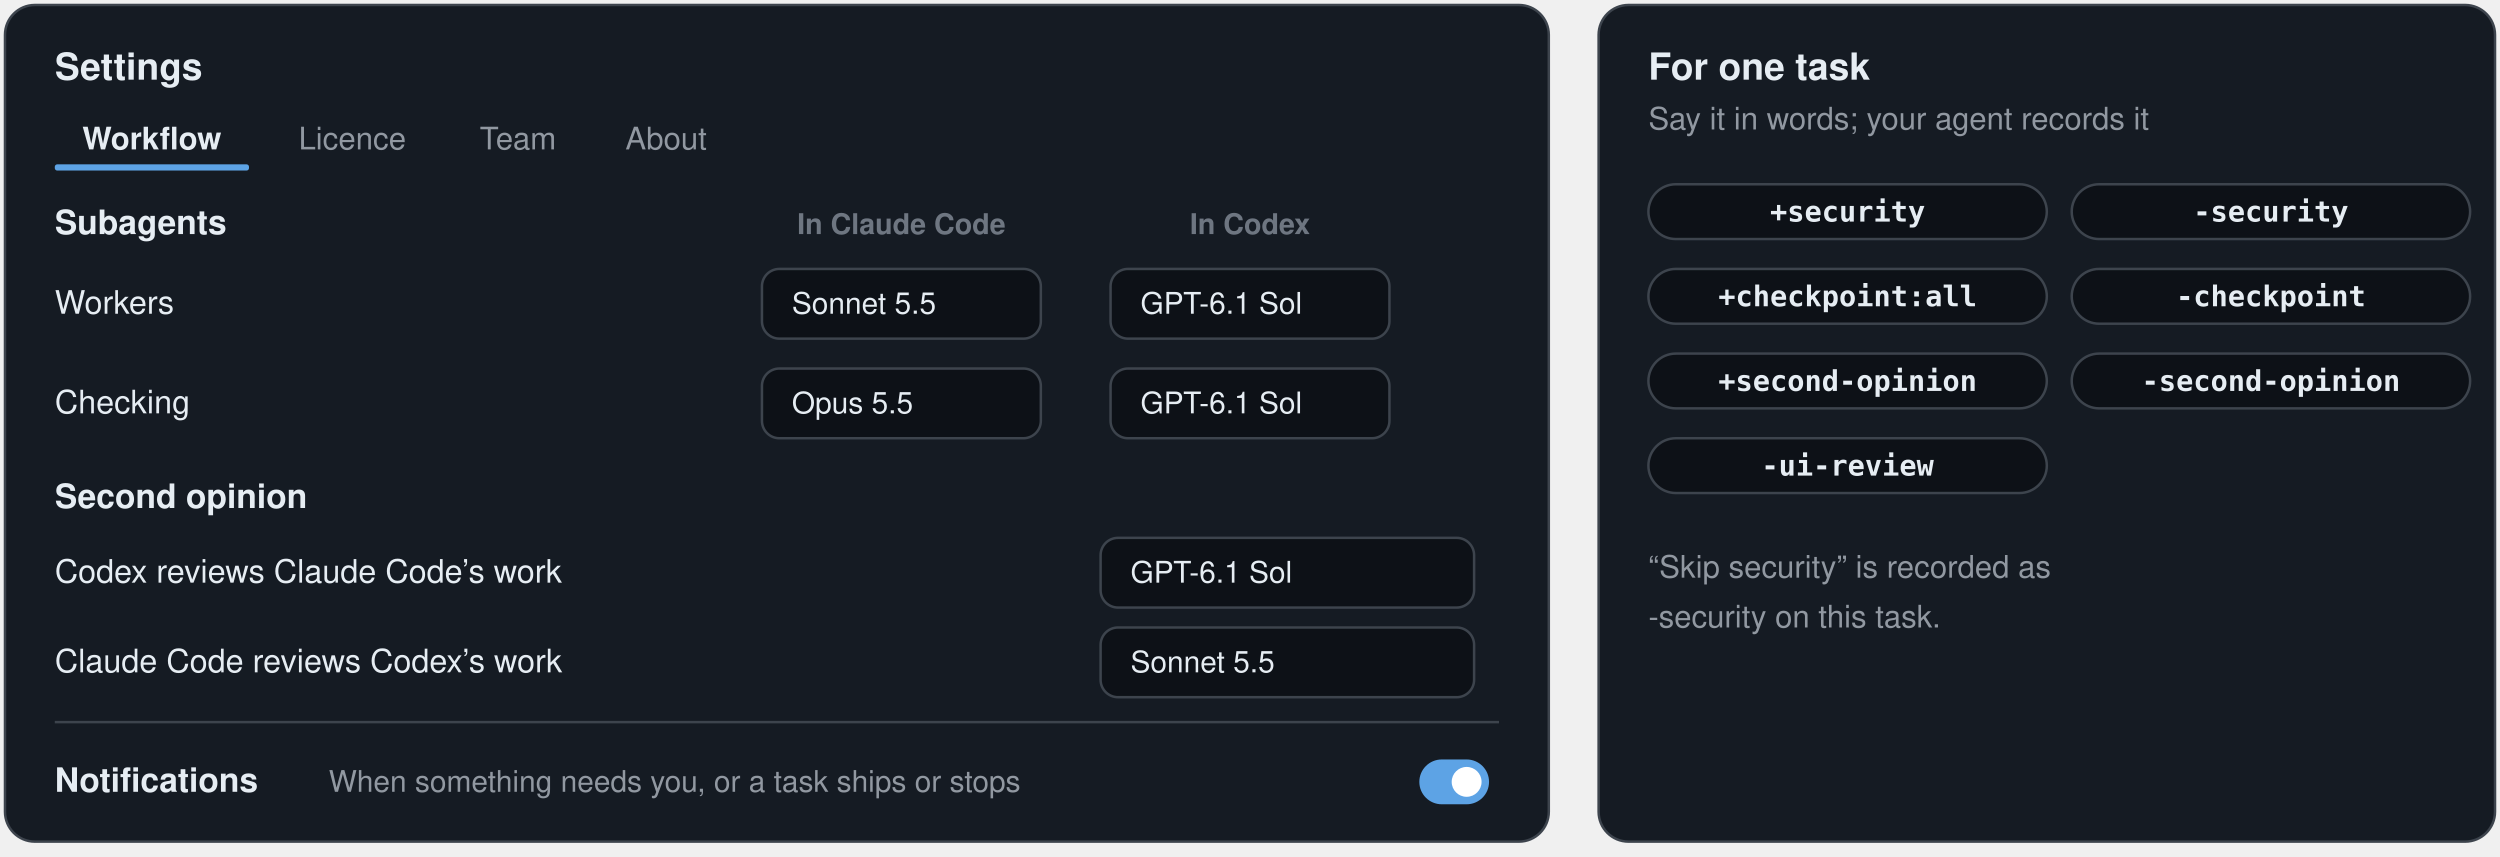
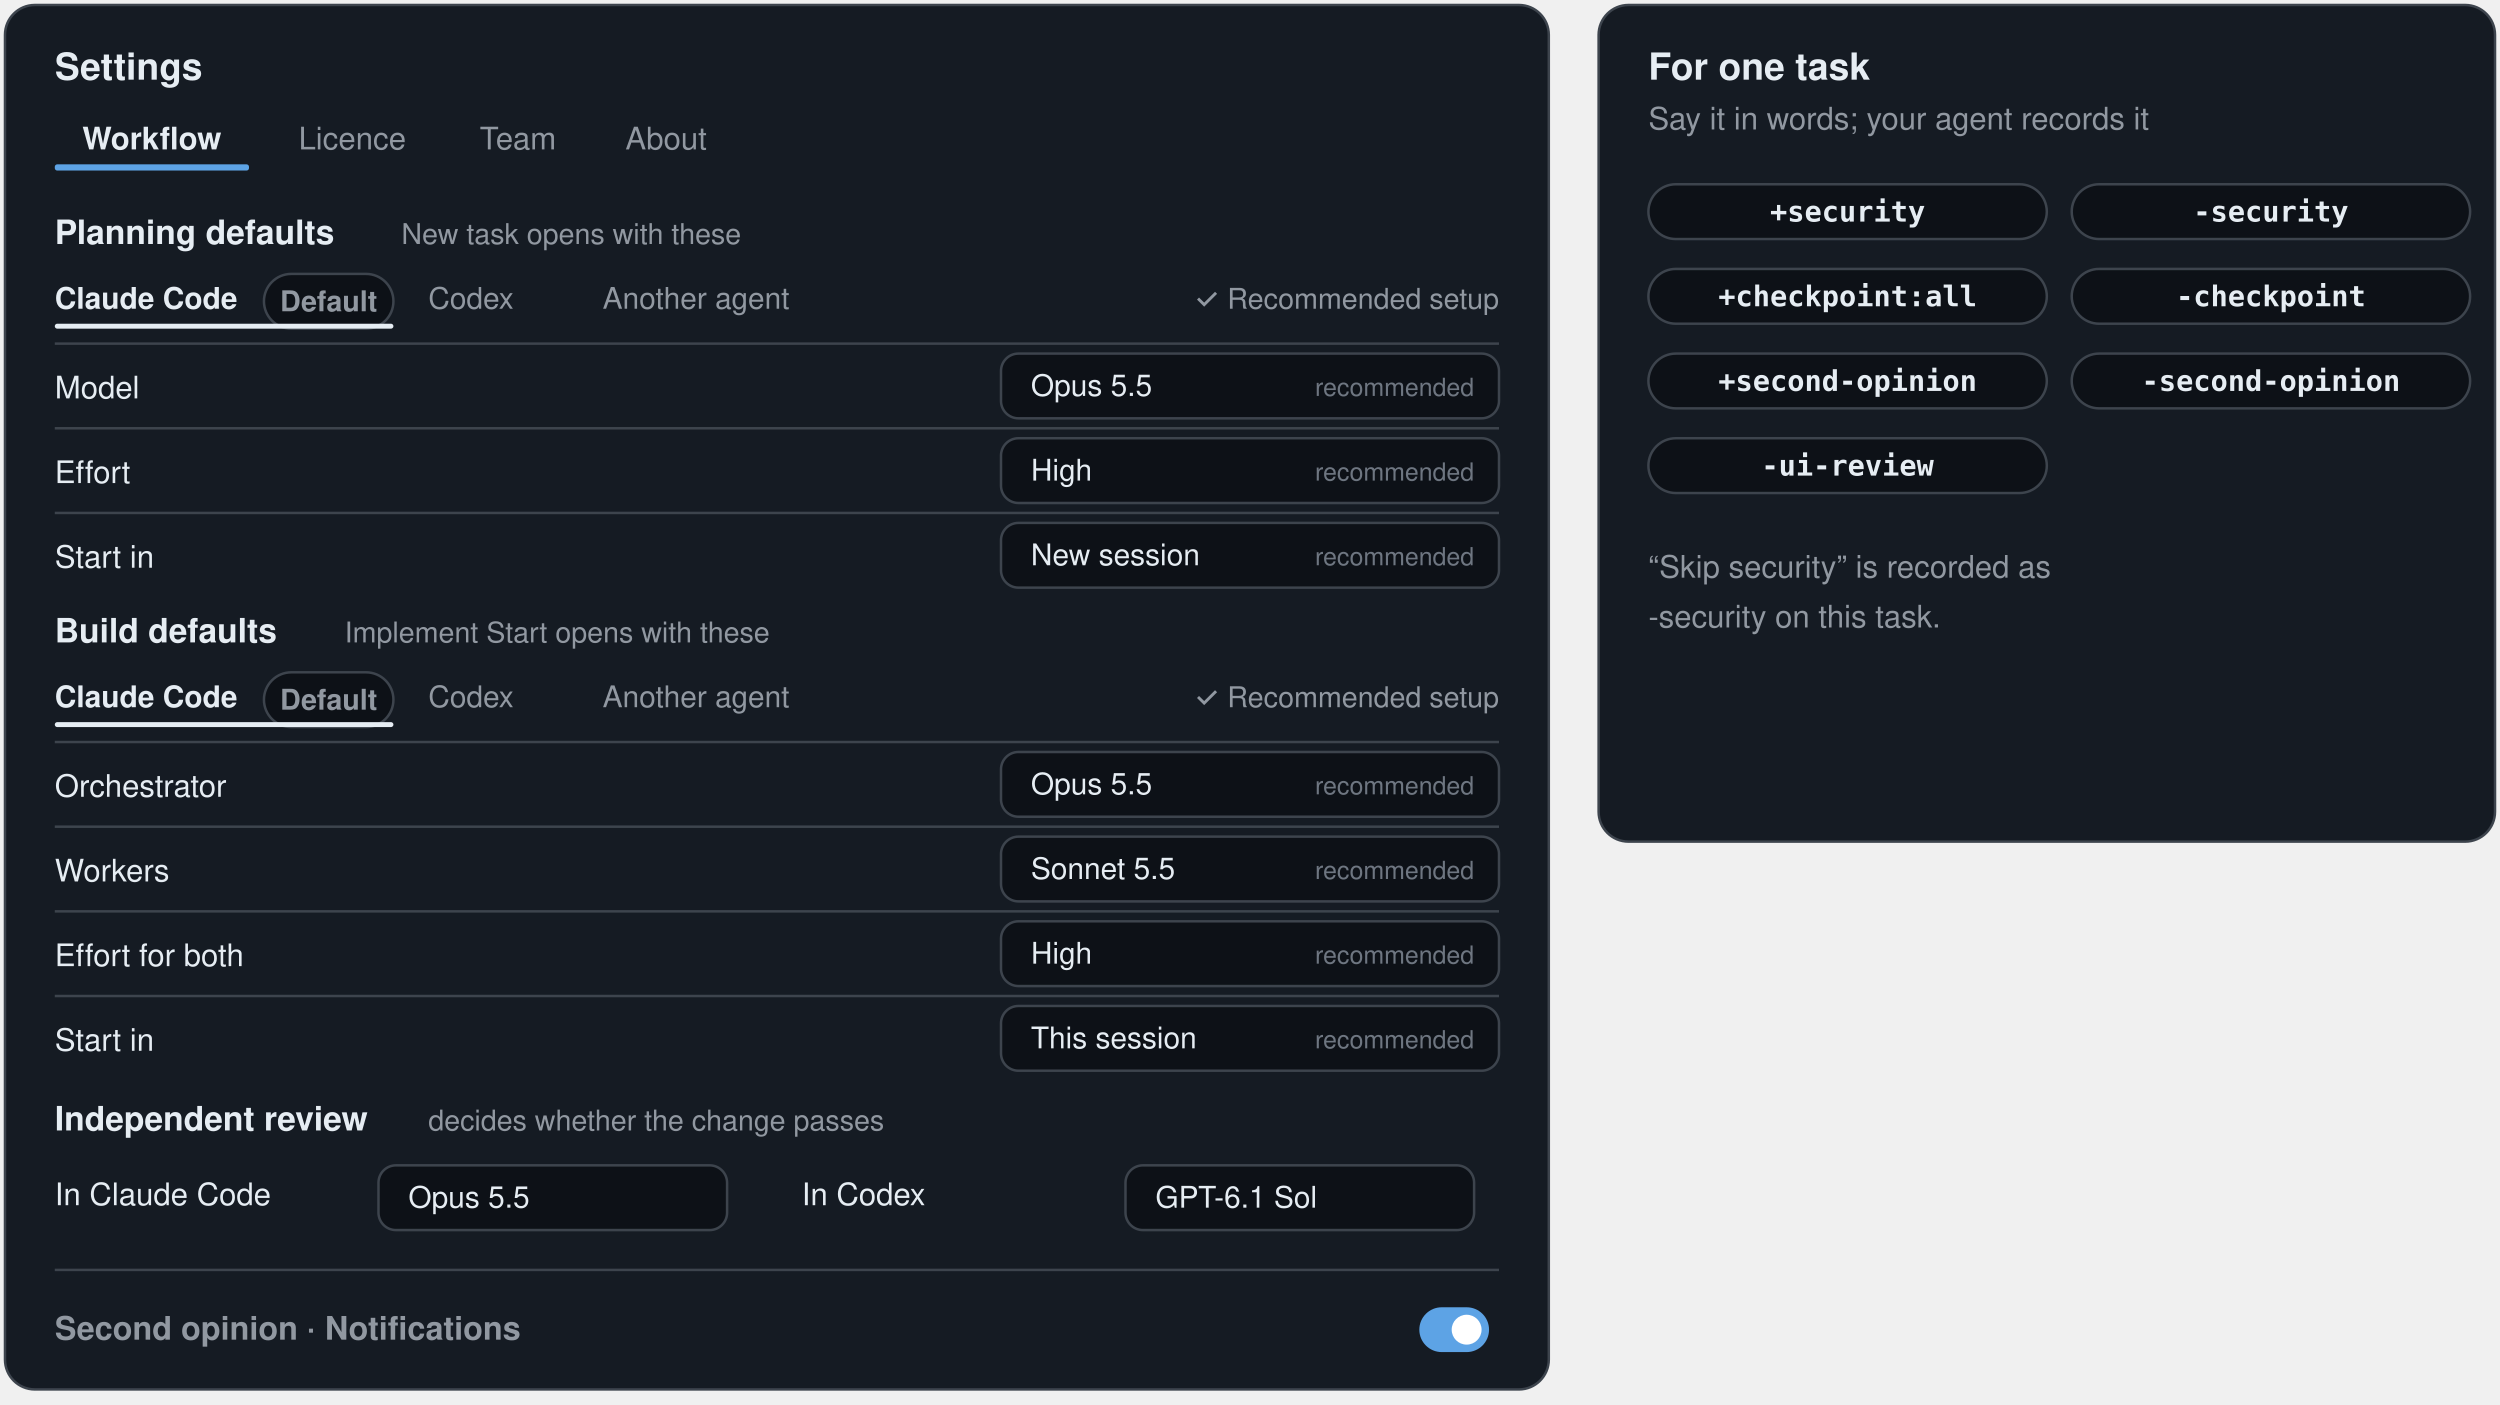
- <svg xmlns="http://www.w3.org/2000/svg" width="1004" height="344" viewBox="-2 -2 1004 344" role="img" aria-label="Settings: the Workflow tab with the Subagents grid, the Second opinion pickers and Notifications, beside the tabs Licence, Team and About; and the changes you can ask for on one task in words">
-   <rect x="0" y="0" width="620" height="336" rx="12" fill="#151b23" stroke="#3d444d" stroke-width="1" />
+ <svg xmlns="http://www.w3.org/2000/svg" width="1004" height="564" viewBox="-2 -2 1004 564" role="img" aria-label="Settings, Workflow: Planning defaults and Build defaults, each with a tab per agent, the independent review, the second opinion and Notifications, beside the tabs Licence, Team and About; and the changes you can ask for on one task in words">
+   <rect x="0" y="0" width="620" height="556" rx="12" fill="#151b23" stroke="#3d444d" stroke-width="1" />
  <text x="20" y="30" font-family="-apple-system, BlinkMacSystemFont, 'Segoe UI', 'Helvetica Neue', Helvetica, Arial, sans-serif" font-size="15" font-weight="650" fill="#e6edf3" text-anchor="start">Settings</text>
  <text x="59.0" y="58" font-family="-apple-system, BlinkMacSystemFont, 'Segoe UI', 'Helvetica Neue', Helvetica, Arial, sans-serif" font-size="12.5" font-weight="650" fill="#e6edf3" text-anchor="middle">Workflow</text>
  <rect x="20" y="64" width="78" height="2.5" rx="1" fill="#5da3e5" />
  <text x="139.5" y="58" font-family="-apple-system, BlinkMacSystemFont, 'Segoe UI', 'Helvetica Neue', Helvetica, Arial, sans-serif" font-size="12.5" font-weight="500" fill="#9198a1" text-anchor="middle">Licence</text>
  <text x="206.0" y="58" font-family="-apple-system, BlinkMacSystemFont, 'Segoe UI', 'Helvetica Neue', Helvetica, Arial, sans-serif" font-size="12.5" font-weight="500" fill="#9198a1" text-anchor="middle">Team</text>
  <text x="265.5" y="58" font-family="-apple-system, BlinkMacSystemFont, 'Segoe UI', 'Helvetica Neue', Helvetica, Arial, sans-serif" font-size="12.5" font-weight="500" fill="#9198a1" text-anchor="middle">About</text>
-   <text x="20" y="92" font-family="-apple-system, BlinkMacSystemFont, 'Segoe UI', 'Helvetica Neue', Helvetica, Arial, sans-serif" font-size="13.5" font-weight="650" fill="#e6edf3" text-anchor="start">Subagents</text>
-   <text x="360" y="92" font-family="-apple-system, BlinkMacSystemFont, 'Segoe UI', 'Helvetica Neue', Helvetica, Arial, sans-serif" font-size="11.5" font-weight="600" fill="#6e7681" text-anchor="middle">In Claude Code</text>
-   <text x="500" y="92" font-family="-apple-system, BlinkMacSystemFont, 'Segoe UI', 'Helvetica Neue', Helvetica, Arial, sans-serif" font-size="11.5" font-weight="600" fill="#6e7681" text-anchor="middle">In Codex</text>
-   <text x="20" y="124" font-family="-apple-system, BlinkMacSystemFont, 'Segoe UI', 'Helvetica Neue', Helvetica, Arial, sans-serif" font-size="13" font-weight="500" fill="#e6edf3" text-anchor="start">Workers</text>
-   <rect x="304" y="106" width="112" height="28" rx="7" fill="#0d1117" stroke="#3d444d" />
-   <text x="316" y="124" font-family="-apple-system, BlinkMacSystemFont, 'Segoe UI', 'Helvetica Neue', Helvetica, Arial, sans-serif" font-size="12" font-weight="500" fill="#e6edf3" text-anchor="start">Sonnet 5.5</text>
-   <rect x="444" y="106" width="112" height="28" rx="7" fill="#0d1117" stroke="#3d444d" />
-   <text x="456" y="124" font-family="-apple-system, BlinkMacSystemFont, 'Segoe UI', 'Helvetica Neue', Helvetica, Arial, sans-serif" font-size="12" font-weight="500" fill="#e6edf3" text-anchor="start">GPT-6.1 Sol</text>
-   <text x="20" y="164" font-family="-apple-system, BlinkMacSystemFont, 'Segoe UI', 'Helvetica Neue', Helvetica, Arial, sans-serif" font-size="13" font-weight="500" fill="#e6edf3" text-anchor="start">Checking</text>
-   <rect x="304" y="146" width="112" height="28" rx="7" fill="#0d1117" stroke="#3d444d" />
-   <text x="316" y="164" font-family="-apple-system, BlinkMacSystemFont, 'Segoe UI', 'Helvetica Neue', Helvetica, Arial, sans-serif" font-size="12" font-weight="500" fill="#e6edf3" text-anchor="start">Opus 5.5</text>
-   <rect x="444" y="146" width="112" height="28" rx="7" fill="#0d1117" stroke="#3d444d" />
-   <text x="456" y="164" font-family="-apple-system, BlinkMacSystemFont, 'Segoe UI', 'Helvetica Neue', Helvetica, Arial, sans-serif" font-size="12" font-weight="500" fill="#e6edf3" text-anchor="start">GPT-6.1 Sol</text>
-   <text x="20" y="202" font-family="-apple-system, BlinkMacSystemFont, 'Segoe UI', 'Helvetica Neue', Helvetica, Arial, sans-serif" font-size="13.5" font-weight="650" fill="#e6edf3" text-anchor="start">Second opinion</text>
-   <text x="20" y="232" font-family="-apple-system, BlinkMacSystemFont, 'Segoe UI', 'Helvetica Neue', Helvetica, Arial, sans-serif" font-size="13" font-weight="500" fill="#e6edf3" text-anchor="start">Codex reviews Claude Code’s work</text>
-   <rect x="440" y="214" width="150" height="28" rx="7" fill="#0d1117" stroke="#3d444d" />
-   <text x="452" y="232" font-family="-apple-system, BlinkMacSystemFont, 'Segoe UI', 'Helvetica Neue', Helvetica, Arial, sans-serif" font-size="12" font-weight="500" fill="#e6edf3" text-anchor="start">GPT-6.1 Sol</text>
-   <text x="20" y="268" font-family="-apple-system, BlinkMacSystemFont, 'Segoe UI', 'Helvetica Neue', Helvetica, Arial, sans-serif" font-size="13" font-weight="500" fill="#e6edf3" text-anchor="start">Claude Code reviews Codex’s work</text>
-   <rect x="440" y="250" width="150" height="28" rx="7" fill="#0d1117" stroke="#3d444d" />
-   <text x="452" y="268" font-family="-apple-system, BlinkMacSystemFont, 'Segoe UI', 'Helvetica Neue', Helvetica, Arial, sans-serif" font-size="12" font-weight="500" fill="#e6edf3" text-anchor="start">Sonnet 5.5</text>
-   <line x1="20" y1="288" x2="600" y2="288" stroke="#3d444d" />
-   <text x="20" y="316" font-family="-apple-system, BlinkMacSystemFont, 'Segoe UI', 'Helvetica Neue', Helvetica, Arial, sans-serif" font-size="13.5" font-weight="650" fill="#e6edf3" text-anchor="start">Notifications</text>
-   <text x="130" y="316" font-family="-apple-system, BlinkMacSystemFont, 'Segoe UI', 'Helvetica Neue', Helvetica, Arial, sans-serif" font-size="12" font-weight="400" fill="#9198a1" text-anchor="start">When something needs you, or a task ships or stops</text>
-   <rect x="568" y="303" width="28" height="18" rx="9" fill="#5da3e5" />
-   <circle cx="587" cy="312" r="6" fill="#ffffff" />
+   <text x="20" y="96" font-family="-apple-system, BlinkMacSystemFont, 'Segoe UI', 'Helvetica Neue', Helvetica, Arial, sans-serif" font-size="13.5" font-weight="650" fill="#e6edf3" text-anchor="start">Planning defaults</text>
+   <text x="159.2" y="96" font-family="-apple-system, BlinkMacSystemFont, 'Segoe UI', 'Helvetica Neue', Helvetica, Arial, sans-serif" font-size="11.5" font-weight="400" fill="#9198a1" text-anchor="start">New task opens with these</text>
+   <text x="20" y="122" font-family="-apple-system, BlinkMacSystemFont, 'Segoe UI', 'Helvetica Neue', Helvetica, Arial, sans-serif" font-size="12" font-weight="600" fill="#e6edf3" text-anchor="start">Claude Code</text>
+   <rect x="104" y="108" width="52" height="22" rx="11" fill="#0d1117" stroke="#3d444d" />
+   <text x="130.0" y="123" font-family="-apple-system, BlinkMacSystemFont, 'Segoe UI', 'Helvetica Neue', Helvetica, Arial, sans-serif" font-size="11.5" font-weight="600" fill="#9198a1" text-anchor="middle">Default</text>
+   <rect x="20" y="128" width="136" height="2" rx="1" fill="#e6edf3" />
+   <text x="170" y="122" font-family="-apple-system, BlinkMacSystemFont, 'Segoe UI', 'Helvetica Neue', Helvetica, Arial, sans-serif" font-size="12" font-weight="500" fill="#9198a1" text-anchor="start">Codex</text>
+   <text x="240" y="122" font-family="-apple-system, BlinkMacSystemFont, 'Segoe UI', 'Helvetica Neue', Helvetica, Arial, sans-serif" font-size="12" font-weight="500" fill="#9198a1" text-anchor="start">Another agent</text>
+   <text x="600" y="122" font-family="-apple-system, BlinkMacSystemFont, 'Segoe UI', 'Helvetica Neue', Helvetica, Arial, sans-serif" font-size="11.5" font-weight="500" fill="#9198a1" text-anchor="end">✓ Recommended setup</text>
+   <line x1="20" y1="136" x2="600" y2="136" stroke="#3d444d" />
+   <text x="20" y="158" font-family="-apple-system, BlinkMacSystemFont, 'Segoe UI', 'Helvetica Neue', Helvetica, Arial, sans-serif" font-size="12.5" font-weight="500" fill="#e6edf3" text-anchor="start">Model</text>
+   <rect x="400" y="140" width="200" height="26" rx="7" fill="#0d1117" stroke="#3d444d" />
+   <text x="412" y="157" font-family="-apple-system, BlinkMacSystemFont, 'Segoe UI', 'Helvetica Neue', Helvetica, Arial, sans-serif" font-size="12" font-weight="500" fill="#e6edf3" text-anchor="start">Opus 5.5</text>
+   <text x="590" y="157" font-family="-apple-system, BlinkMacSystemFont, 'Segoe UI', 'Helvetica Neue', Helvetica, Arial, sans-serif" font-size="10" font-weight="500" fill="#6e7681" text-anchor="end">recommended</text>
+   <line x1="20" y1="170" x2="600" y2="170" stroke="#3d444d" />
+   <text x="20" y="192" font-family="-apple-system, BlinkMacSystemFont, 'Segoe UI', 'Helvetica Neue', Helvetica, Arial, sans-serif" font-size="12.5" font-weight="500" fill="#e6edf3" text-anchor="start">Effort</text>
+   <rect x="400" y="174" width="200" height="26" rx="7" fill="#0d1117" stroke="#3d444d" />
+   <text x="412" y="191" font-family="-apple-system, BlinkMacSystemFont, 'Segoe UI', 'Helvetica Neue', Helvetica, Arial, sans-serif" font-size="12" font-weight="500" fill="#e6edf3" text-anchor="start">High</text>
+   <text x="590" y="191" font-family="-apple-system, BlinkMacSystemFont, 'Segoe UI', 'Helvetica Neue', Helvetica, Arial, sans-serif" font-size="10" font-weight="500" fill="#6e7681" text-anchor="end">recommended</text>
+   <line x1="20" y1="204" x2="600" y2="204" stroke="#3d444d" />
+   <text x="20" y="226" font-family="-apple-system, BlinkMacSystemFont, 'Segoe UI', 'Helvetica Neue', Helvetica, Arial, sans-serif" font-size="12.5" font-weight="500" fill="#e6edf3" text-anchor="start">Start in</text>
+   <rect x="400" y="208" width="200" height="26" rx="7" fill="#0d1117" stroke="#3d444d" />
+   <text x="412" y="225" font-family="-apple-system, BlinkMacSystemFont, 'Segoe UI', 'Helvetica Neue', Helvetica, Arial, sans-serif" font-size="12" font-weight="500" fill="#e6edf3" text-anchor="start">New session</text>
+   <text x="590" y="225" font-family="-apple-system, BlinkMacSystemFont, 'Segoe UI', 'Helvetica Neue', Helvetica, Arial, sans-serif" font-size="10" font-weight="500" fill="#6e7681" text-anchor="end">recommended</text>
+   <text x="20" y="256" font-family="-apple-system, BlinkMacSystemFont, 'Segoe UI', 'Helvetica Neue', Helvetica, Arial, sans-serif" font-size="13.5" font-weight="650" fill="#e6edf3" text-anchor="start">Build defaults</text>
+   <text x="136.4" y="256" font-family="-apple-system, BlinkMacSystemFont, 'Segoe UI', 'Helvetica Neue', Helvetica, Arial, sans-serif" font-size="11.5" font-weight="400" fill="#9198a1" text-anchor="start">Implement Start opens with these</text>
+   <text x="20" y="282" font-family="-apple-system, BlinkMacSystemFont, 'Segoe UI', 'Helvetica Neue', Helvetica, Arial, sans-serif" font-size="12" font-weight="600" fill="#e6edf3" text-anchor="start">Claude Code</text>
+   <rect x="104" y="268" width="52" height="22" rx="11" fill="#0d1117" stroke="#3d444d" />
+   <text x="130.0" y="283" font-family="-apple-system, BlinkMacSystemFont, 'Segoe UI', 'Helvetica Neue', Helvetica, Arial, sans-serif" font-size="11.5" font-weight="600" fill="#9198a1" text-anchor="middle">Default</text>
+   <rect x="20" y="288" width="136" height="2" rx="1" fill="#e6edf3" />
+   <text x="170" y="282" font-family="-apple-system, BlinkMacSystemFont, 'Segoe UI', 'Helvetica Neue', Helvetica, Arial, sans-serif" font-size="12" font-weight="500" fill="#9198a1" text-anchor="start">Codex</text>
+   <text x="240" y="282" font-family="-apple-system, BlinkMacSystemFont, 'Segoe UI', 'Helvetica Neue', Helvetica, Arial, sans-serif" font-size="12" font-weight="500" fill="#9198a1" text-anchor="start">Another agent</text>
+   <text x="600" y="282" font-family="-apple-system, BlinkMacSystemFont, 'Segoe UI', 'Helvetica Neue', Helvetica, Arial, sans-serif" font-size="11.5" font-weight="500" fill="#9198a1" text-anchor="end">✓ Recommended setup</text>
+   <line x1="20" y1="296" x2="600" y2="296" stroke="#3d444d" />
+   <text x="20" y="318" font-family="-apple-system, BlinkMacSystemFont, 'Segoe UI', 'Helvetica Neue', Helvetica, Arial, sans-serif" font-size="12.5" font-weight="500" fill="#e6edf3" text-anchor="start">Orchestrator</text>
+   <rect x="400" y="300" width="200" height="26" rx="7" fill="#0d1117" stroke="#3d444d" />
+   <text x="412" y="317" font-family="-apple-system, BlinkMacSystemFont, 'Segoe UI', 'Helvetica Neue', Helvetica, Arial, sans-serif" font-size="12" font-weight="500" fill="#e6edf3" text-anchor="start">Opus 5.5</text>
+   <text x="590" y="317" font-family="-apple-system, BlinkMacSystemFont, 'Segoe UI', 'Helvetica Neue', Helvetica, Arial, sans-serif" font-size="10" font-weight="500" fill="#6e7681" text-anchor="end">recommended</text>
+   <line x1="20" y1="330" x2="600" y2="330" stroke="#3d444d" />
+   <text x="20" y="352" font-family="-apple-system, BlinkMacSystemFont, 'Segoe UI', 'Helvetica Neue', Helvetica, Arial, sans-serif" font-size="12.5" font-weight="500" fill="#e6edf3" text-anchor="start">Workers</text>
+   <rect x="400" y="334" width="200" height="26" rx="7" fill="#0d1117" stroke="#3d444d" />
+   <text x="412" y="351" font-family="-apple-system, BlinkMacSystemFont, 'Segoe UI', 'Helvetica Neue', Helvetica, Arial, sans-serif" font-size="12" font-weight="500" fill="#e6edf3" text-anchor="start">Sonnet 5.5</text>
+   <text x="590" y="351" font-family="-apple-system, BlinkMacSystemFont, 'Segoe UI', 'Helvetica Neue', Helvetica, Arial, sans-serif" font-size="10" font-weight="500" fill="#6e7681" text-anchor="end">recommended</text>
+   <line x1="20" y1="364" x2="600" y2="364" stroke="#3d444d" />
+   <text x="20" y="386" font-family="-apple-system, BlinkMacSystemFont, 'Segoe UI', 'Helvetica Neue', Helvetica, Arial, sans-serif" font-size="12.5" font-weight="500" fill="#e6edf3" text-anchor="start">Effort for both</text>
+   <rect x="400" y="368" width="200" height="26" rx="7" fill="#0d1117" stroke="#3d444d" />
+   <text x="412" y="385" font-family="-apple-system, BlinkMacSystemFont, 'Segoe UI', 'Helvetica Neue', Helvetica, Arial, sans-serif" font-size="12" font-weight="500" fill="#e6edf3" text-anchor="start">High</text>
+   <text x="590" y="385" font-family="-apple-system, BlinkMacSystemFont, 'Segoe UI', 'Helvetica Neue', Helvetica, Arial, sans-serif" font-size="10" font-weight="500" fill="#6e7681" text-anchor="end">recommended</text>
+   <line x1="20" y1="398" x2="600" y2="398" stroke="#3d444d" />
+   <text x="20" y="420" font-family="-apple-system, BlinkMacSystemFont, 'Segoe UI', 'Helvetica Neue', Helvetica, Arial, sans-serif" font-size="12.5" font-weight="500" fill="#e6edf3" text-anchor="start">Start in</text>
+   <rect x="400" y="402" width="200" height="26" rx="7" fill="#0d1117" stroke="#3d444d" />
+   <text x="412" y="419" font-family="-apple-system, BlinkMacSystemFont, 'Segoe UI', 'Helvetica Neue', Helvetica, Arial, sans-serif" font-size="12" font-weight="500" fill="#e6edf3" text-anchor="start">This session</text>
+   <text x="590" y="419" font-family="-apple-system, BlinkMacSystemFont, 'Segoe UI', 'Helvetica Neue', Helvetica, Arial, sans-serif" font-size="10" font-weight="500" fill="#6e7681" text-anchor="end">recommended</text>
+   <text x="20" y="452" font-family="-apple-system, BlinkMacSystemFont, 'Segoe UI', 'Helvetica Neue', Helvetica, Arial, sans-serif" font-size="13.5" font-weight="650" fill="#e6edf3" text-anchor="start">Independent review</text>
+   <text x="170" y="452" font-family="-apple-system, BlinkMacSystemFont, 'Segoe UI', 'Helvetica Neue', Helvetica, Arial, sans-serif" font-size="11.5" font-weight="400" fill="#9198a1" text-anchor="start">decides whether the change passes</text>
+   <text x="20" y="482" font-family="-apple-system, BlinkMacSystemFont, 'Segoe UI', 'Helvetica Neue', Helvetica, Arial, sans-serif" font-size="12.5" font-weight="500" fill="#e6edf3" text-anchor="start">In Claude Code</text>
+   <rect x="150" y="466" width="140" height="26" rx="7" fill="#0d1117" stroke="#3d444d" />
+   <text x="162" y="483" font-family="-apple-system, BlinkMacSystemFont, 'Segoe UI', 'Helvetica Neue', Helvetica, Arial, sans-serif" font-size="12" font-weight="500" fill="#e6edf3" text-anchor="start">Opus 5.5</text>
+   <text x="320" y="482" font-family="-apple-system, BlinkMacSystemFont, 'Segoe UI', 'Helvetica Neue', Helvetica, Arial, sans-serif" font-size="12.5" font-weight="500" fill="#e6edf3" text-anchor="start">In Codex</text>
+   <rect x="450" y="466" width="140" height="26" rx="7" fill="#0d1117" stroke="#3d444d" />
+   <text x="462" y="483" font-family="-apple-system, BlinkMacSystemFont, 'Segoe UI', 'Helvetica Neue', Helvetica, Arial, sans-serif" font-size="12" font-weight="500" fill="#e6edf3" text-anchor="start">GPT-6.1 Sol</text>
+   <line x1="20" y1="508" x2="600" y2="508" stroke="#3d444d" />
+   <text x="20" y="536" font-family="-apple-system, BlinkMacSystemFont, 'Segoe UI', 'Helvetica Neue', Helvetica, Arial, sans-serif" font-size="13" font-weight="600" fill="#9198a1" text-anchor="start">Second opinion · Notifications</text>
+   <rect x="568" y="523" width="28" height="18" rx="9" fill="#5da3e5" />
+   <circle cx="587" cy="532" r="6" fill="#ffffff" />
  <rect x="640" y="0" width="360" height="336" rx="12" fill="#151b23" stroke="#3d444d" stroke-width="1" />
  <text x="660" y="30" font-family="-apple-system, BlinkMacSystemFont, 'Segoe UI', 'Helvetica Neue', Helvetica, Arial, sans-serif" font-size="15" font-weight="650" fill="#e6edf3" text-anchor="start">For one task</text>
  <text x="660" y="50" font-family="-apple-system, BlinkMacSystemFont, 'Segoe UI', 'Helvetica Neue', Helvetica, Arial, sans-serif" font-size="12.5" font-weight="400" fill="#9198a1" text-anchor="start">Say it in words; your agent records it</text>
  <rect x="660" y="72" width="160" height="22" rx="11" fill="#0d1117" stroke="#3d444d" />
  <text x="740.0" y="87" font-family="ui-monospace, SFMono-Regular, Menlo, Consolas, monospace" font-size="11.5" font-weight="600" fill="#e6edf3" text-anchor="middle">+security</text>
  <rect x="830" y="72" width="160" height="22" rx="11" fill="#0d1117" stroke="#3d444d" />
  <text x="910.0" y="87" font-family="ui-monospace, SFMono-Regular, Menlo, Consolas, monospace" font-size="11.5" font-weight="600" fill="#e6edf3" text-anchor="middle">-security</text>
  <rect x="660" y="106" width="160" height="22" rx="11" fill="#0d1117" stroke="#3d444d" />
  <text x="740.0" y="121" font-family="ui-monospace, SFMono-Regular, Menlo, Consolas, monospace" font-size="11.5" font-weight="600" fill="#e6edf3" text-anchor="middle">+checkpoint:all</text>
  <rect x="830" y="106" width="160" height="22" rx="11" fill="#0d1117" stroke="#3d444d" />
  <text x="910.0" y="121" font-family="ui-monospace, SFMono-Regular, Menlo, Consolas, monospace" font-size="11.5" font-weight="600" fill="#e6edf3" text-anchor="middle">-checkpoint</text>
  <rect x="660" y="140" width="160" height="22" rx="11" fill="#0d1117" stroke="#3d444d" />
  <text x="740.0" y="155" font-family="ui-monospace, SFMono-Regular, Menlo, Consolas, monospace" font-size="11.5" font-weight="600" fill="#e6edf3" text-anchor="middle">+second-opinion</text>
  <rect x="830" y="140" width="160" height="22" rx="11" fill="#0d1117" stroke="#3d444d" />
  <text x="910.0" y="155" font-family="ui-monospace, SFMono-Regular, Menlo, Consolas, monospace" font-size="11.5" font-weight="600" fill="#e6edf3" text-anchor="middle">-second-opinion</text>
  <rect x="660" y="174" width="160" height="22" rx="11" fill="#0d1117" stroke="#3d444d" />
  <text x="740.0" y="189" font-family="ui-monospace, SFMono-Regular, Menlo, Consolas, monospace" font-size="11.5" font-weight="600" fill="#e6edf3" text-anchor="middle">-ui-review</text>
  <text x="660" y="230" font-family="-apple-system, BlinkMacSystemFont, 'Segoe UI', 'Helvetica Neue', Helvetica, Arial, sans-serif" font-size="12.5" font-weight="400" fill="#9198a1" text-anchor="start">“Skip security” is recorded as</text>
  <text x="660" y="250" font-family="-apple-system, BlinkMacSystemFont, 'Segoe UI', 'Helvetica Neue', Helvetica, Arial, sans-serif" font-size="12.5" font-weight="400" fill="#9198a1" text-anchor="start">-security on this task.</text>
</svg>
